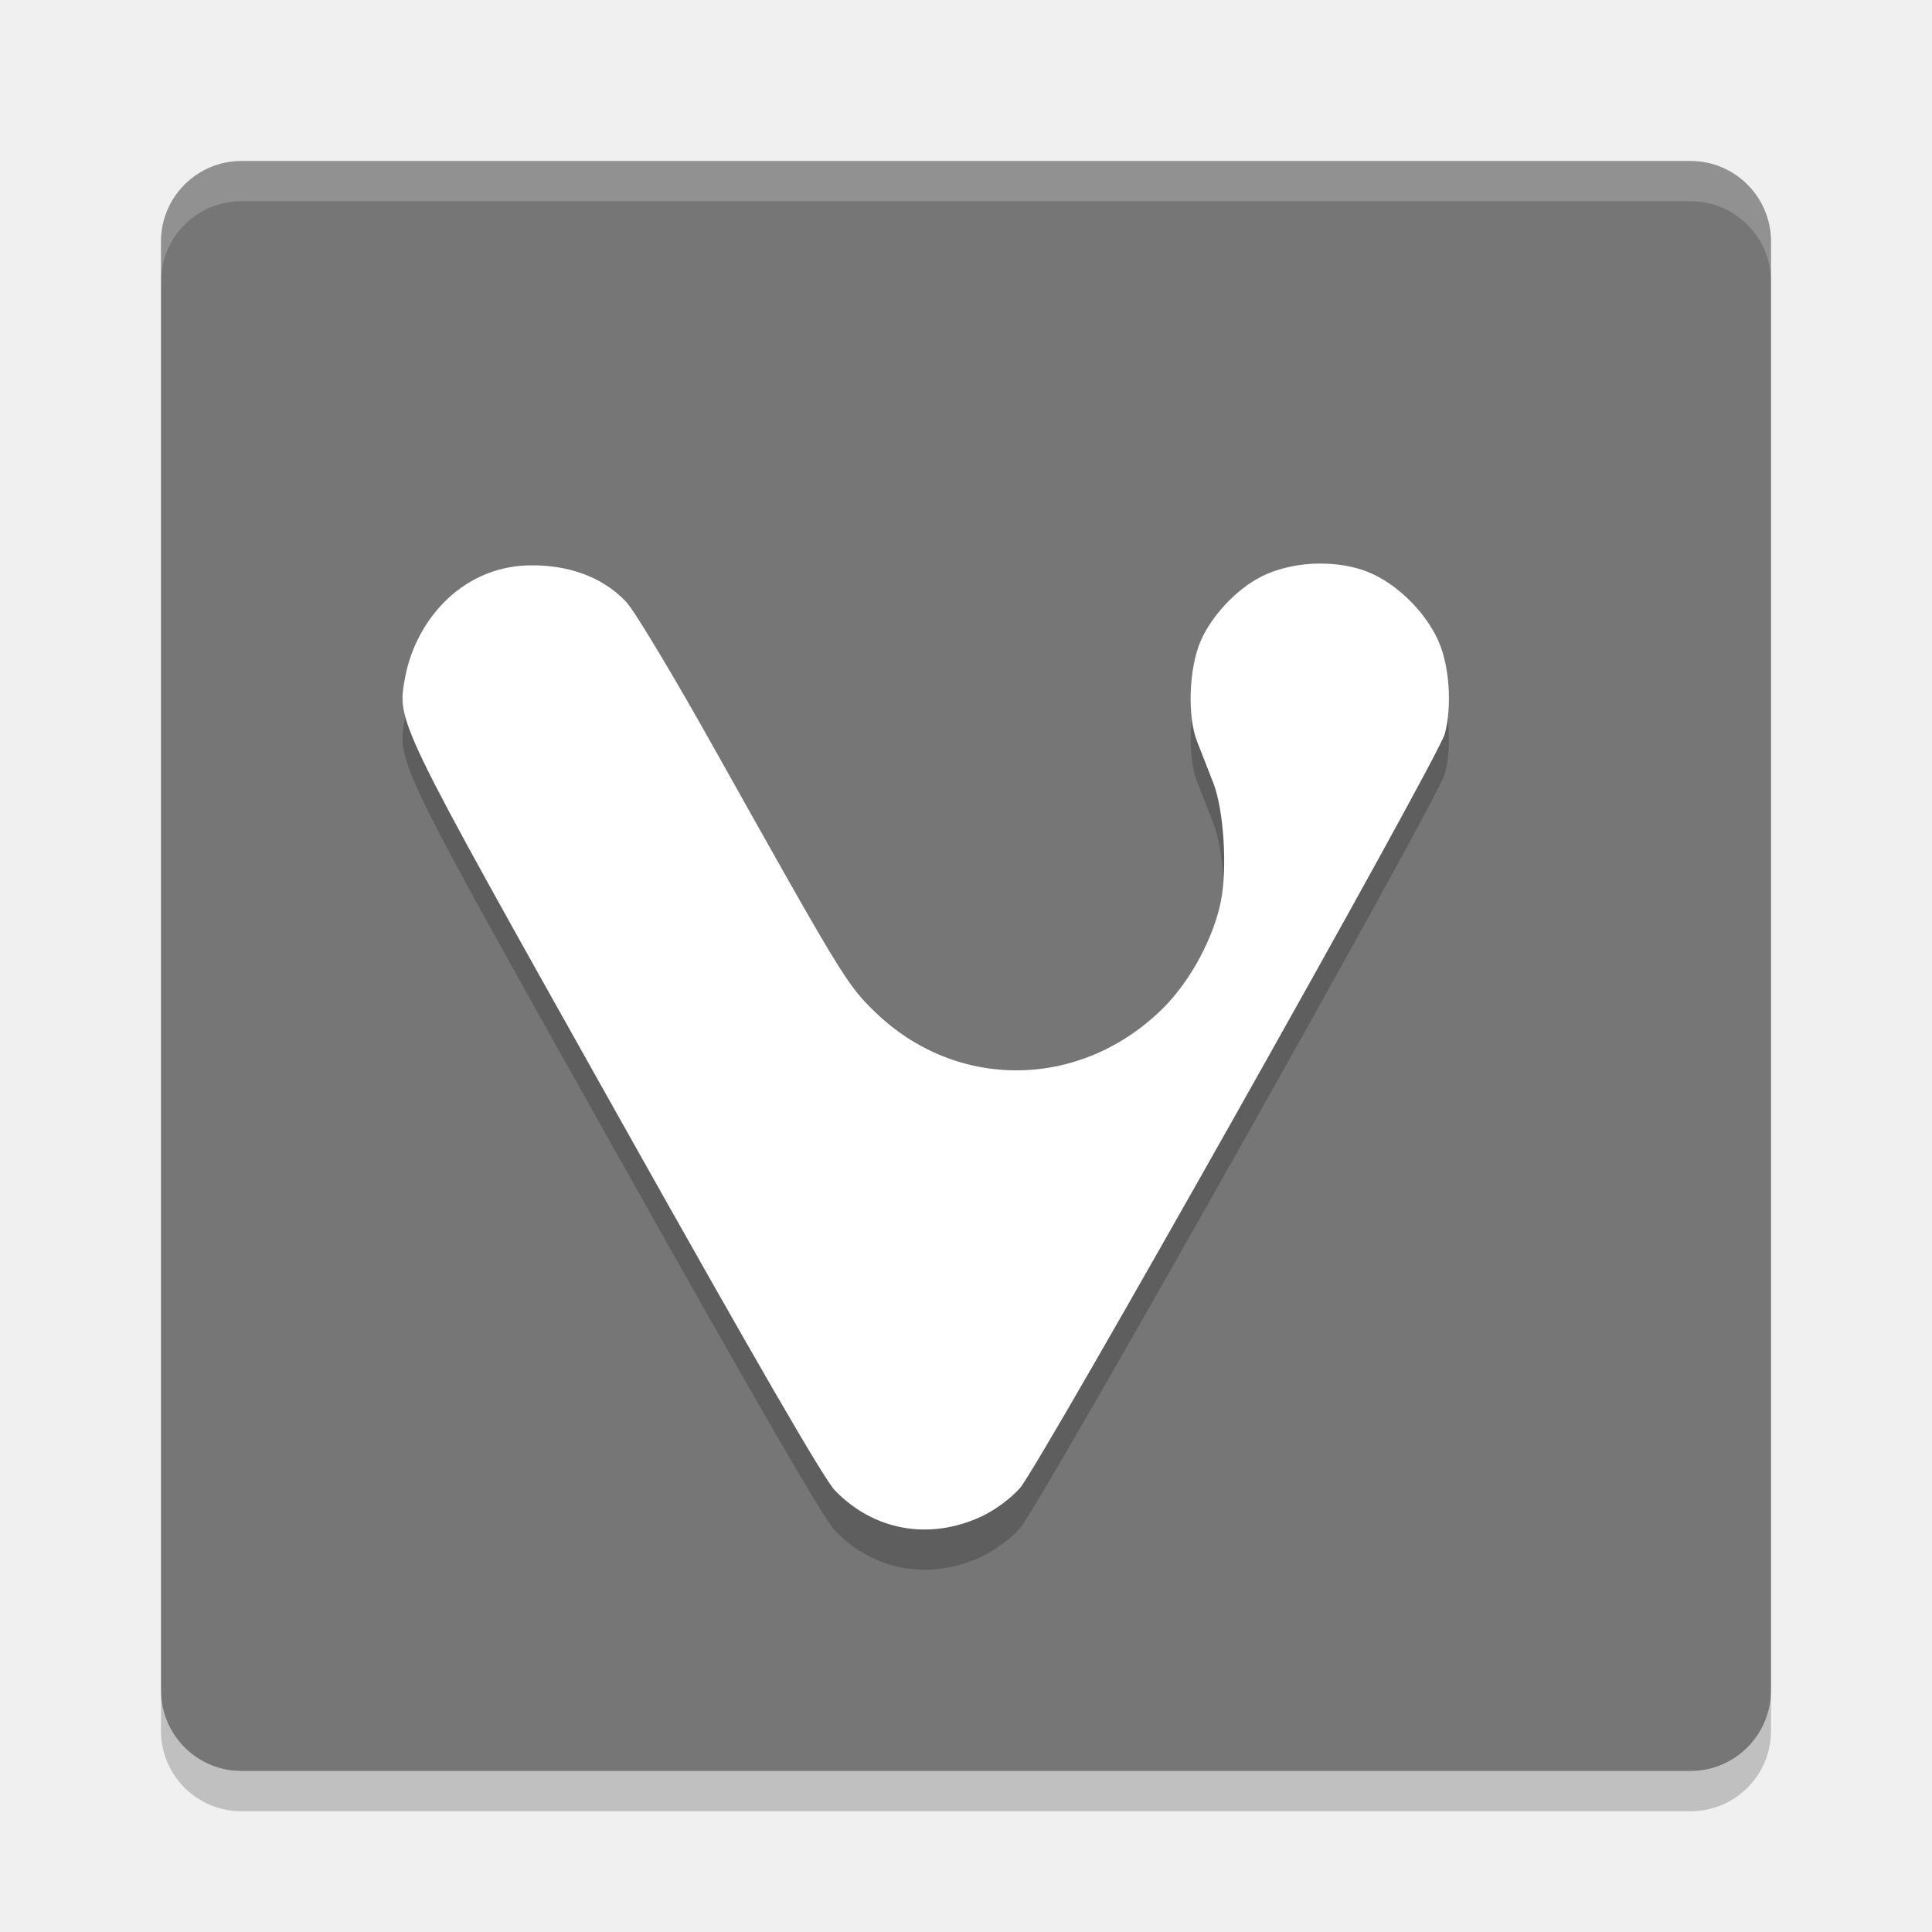
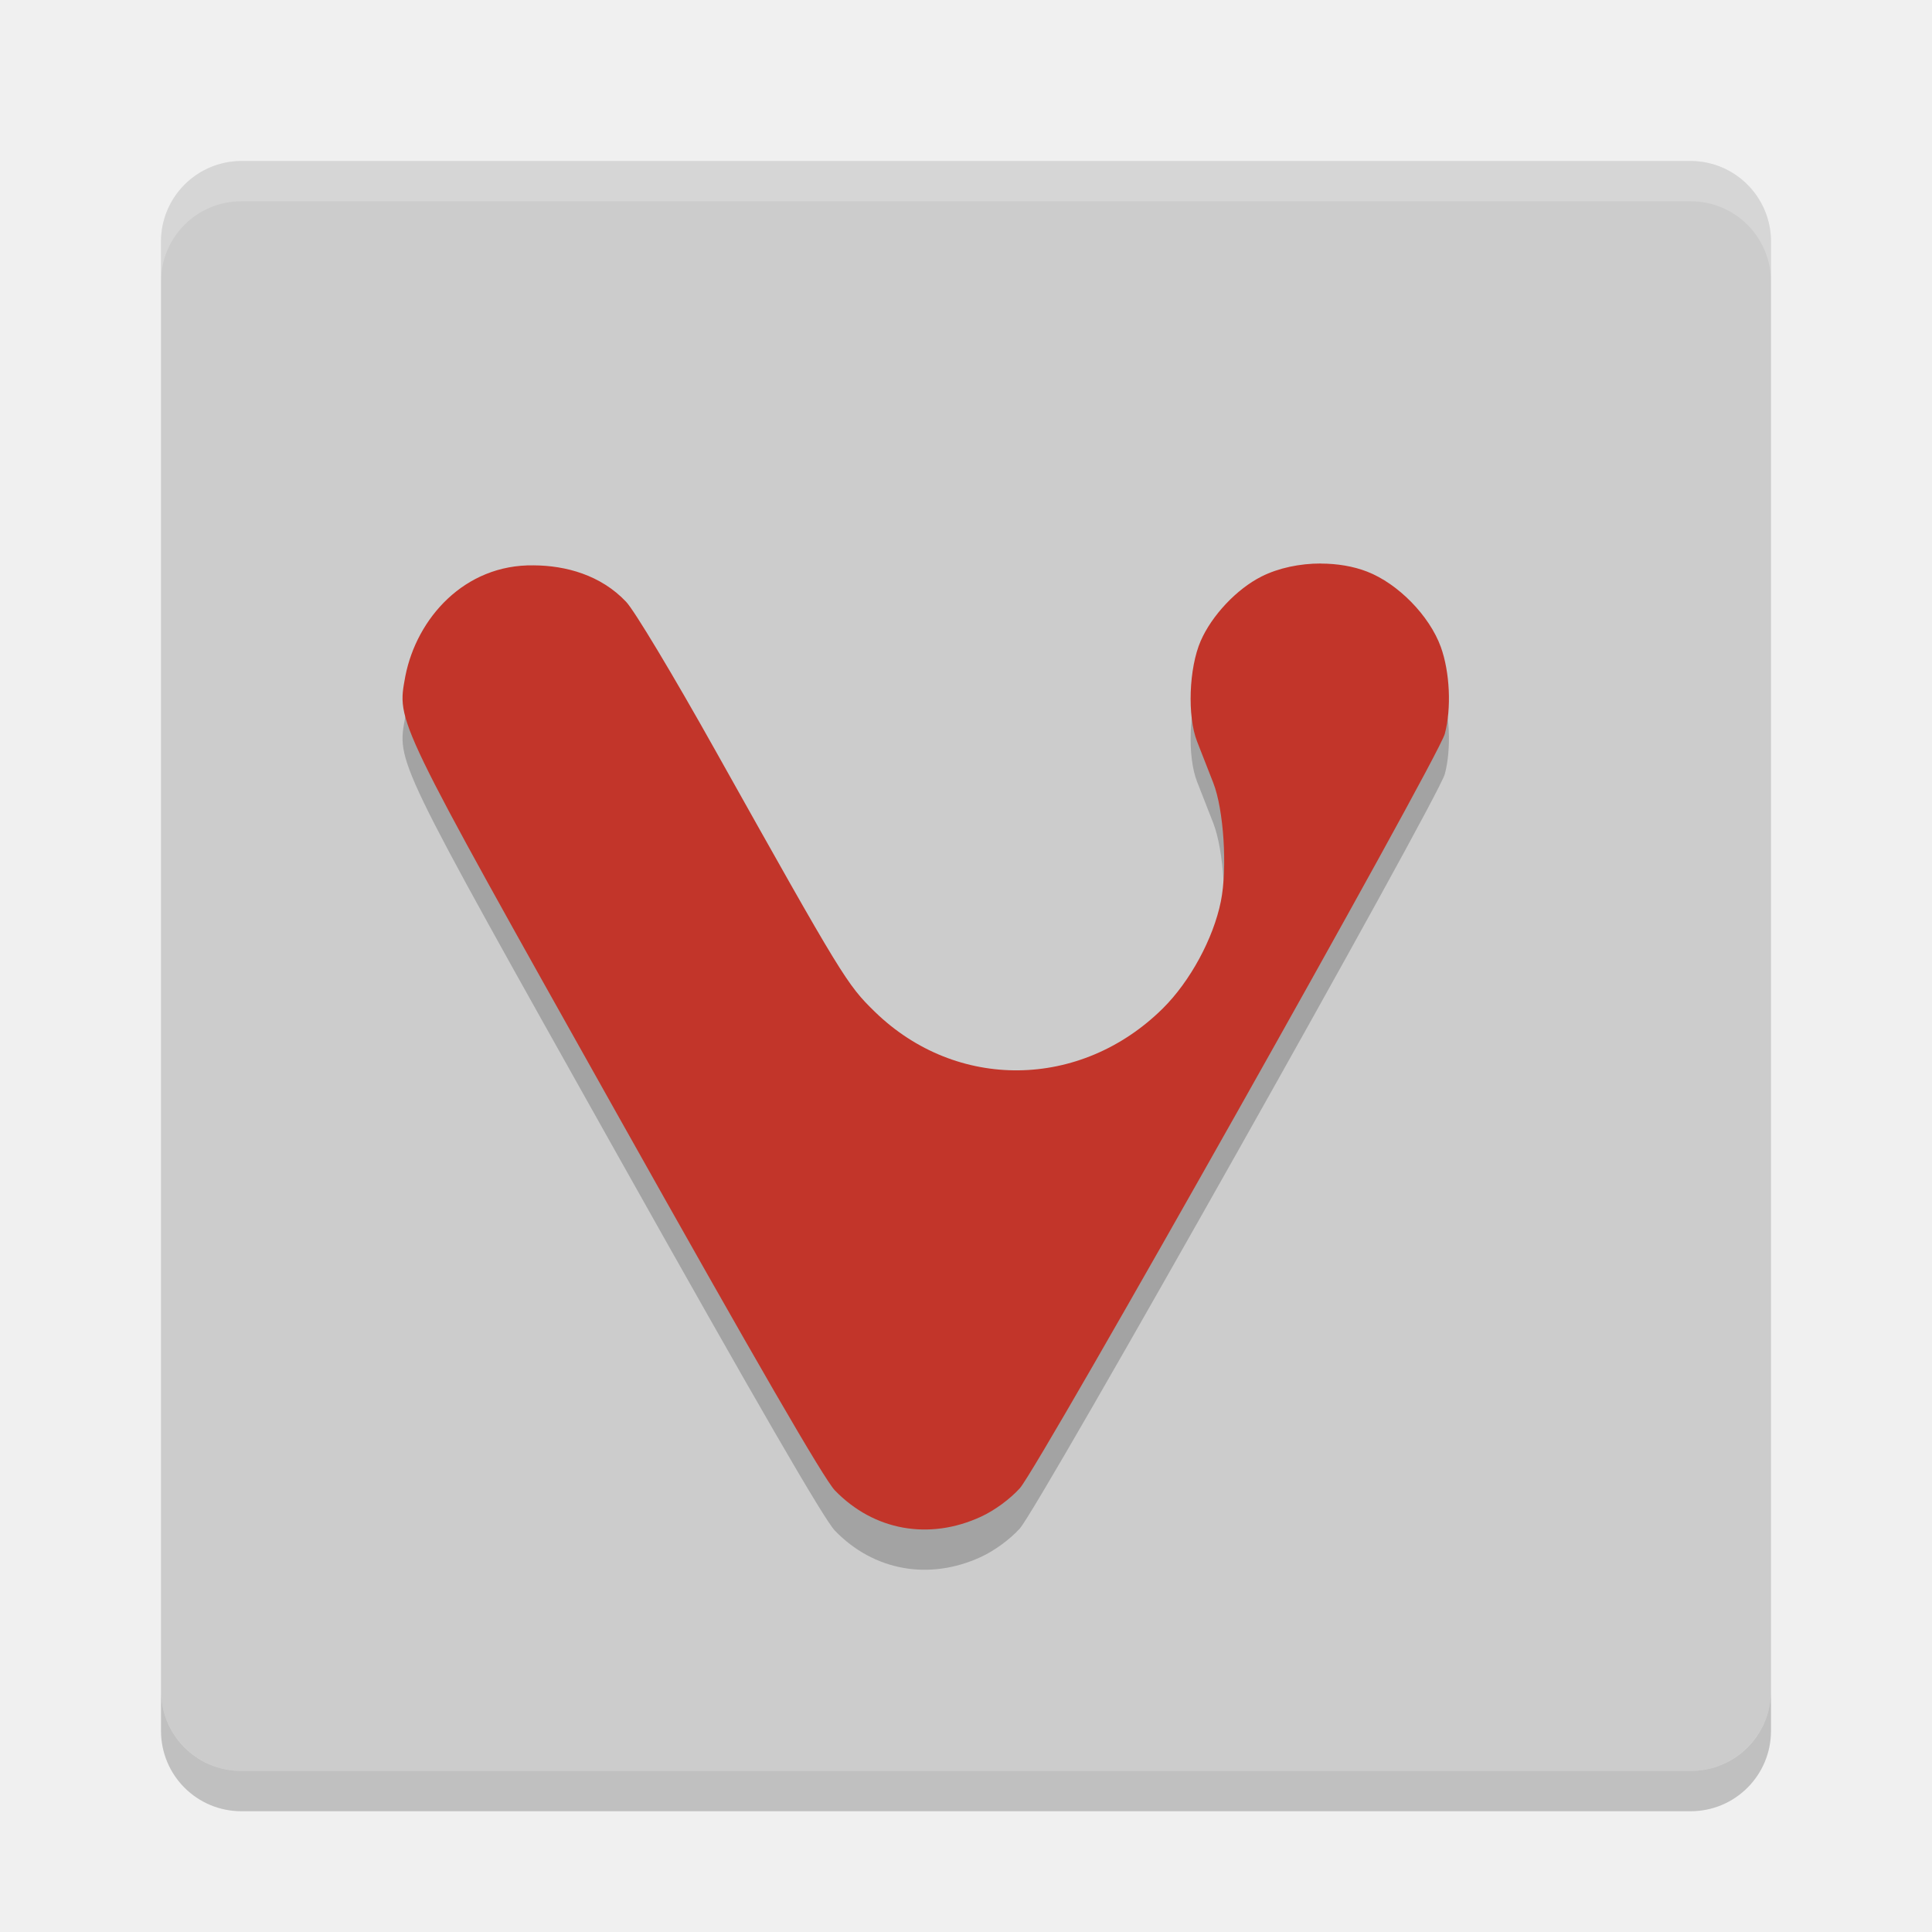
<svg xmlns="http://www.w3.org/2000/svg" height="24" width="24" version="1">
-   <polygon display="none" points="664 430.5 588 333 517.5 214 500 192 386 355 328 328 304 332.5 299.5 366 318.5 403.5 338 431 309.5 462 275.5 507 300 533 304 551 318.5 569.5 340.5 583 351.5 604.5 373.5 617 395 637.5 452.5 723 488.5 788.5 502 812.5 551.5 721.5 612.5 637 628.5 616 668 619.5 707 615 713 603 688.5 578 676.5 569.5 693.5 560.5 693.5 540 732.5 497.5" transform="matrix(.063142 0 0 .063142 -131 -8.0295)" fill="#5a0e00" />
  <g transform="translate(1,1)">
-     <rect transform="matrix(0,-1,-1,0,0,0)" rx="1" ry="1" height="20" width="20" y="-21" x="-21" fill="#767676" />
+     <rect transform="matrix(0,-1,-1,0,0,0)" rx="1" ry="1" height="20" width="20" y="-21" x="-21" style="fill:#cccccc;fill-opacity:1" />
    <path opacity=".2" d="m15.408 6.5c-0.261 0-0.525 0.055-0.736 0.161-0.309 0.155-0.619 0.485-0.757 0.802-0.146 0.338-0.168 0.933-0.044 1.249 0.052 0.134 0.142 0.364 0.2 0.511 0.131 0.332 0.178 1.063 0.095 1.474-0.093 0.462-0.383 0.996-0.723 1.332-1.02 1.007-2.561 1.025-3.574 0.041-0.349-0.34-0.399-0.421-1.976-3.236-0.535-0.956-1.016-1.756-1.116-1.859-0.314-0.332-0.749-0.45-1.148-0.452-0.858-0.014-1.453 0.657-1.594 1.378-0.104 0.577-0.152 0.477 2.619 5.417 1.749 3.117 2.581 4.554 2.717 4.696 0.483 0.5 1.171 0.624 1.815 0.327 0.169-0.078 0.361-0.219 0.483-0.354 0.24-0.266 5.199-9.069 5.279-9.371 0.084-0.317 0.063-0.768-0.05-1.08-0.141-0.388-0.531-0.786-0.915-0.935-0.172-0.067-0.373-0.1-0.576-0.1z" />
-     <path fill="#fff" d="m15.408 6c-0.261 0-0.525 0.055-0.736 0.161-0.309 0.155-0.619 0.485-0.757 0.802-0.146 0.338-0.168 0.933-0.044 1.249 0.052 0.134 0.142 0.364 0.2 0.511 0.131 0.332 0.178 1.063 0.095 1.474-0.093 0.462-0.383 0.996-0.723 1.332-1.02 1.007-2.561 1.025-3.574 0.041-0.349-0.34-0.399-0.421-1.976-3.236-0.535-0.956-1.016-1.756-1.116-1.859-0.314-0.332-0.749-0.45-1.148-0.452-0.858-0.014-1.453 0.657-1.594 1.378-0.104 0.577-0.152 0.477 2.619 5.417 1.749 3.117 2.581 4.554 2.717 4.696 0.483 0.5 1.171 0.624 1.815 0.327 0.169-0.078 0.361-0.219 0.483-0.354 0.24-0.266 5.199-9.069 5.279-9.371 0.084-0.317 0.063-0.768-0.05-1.08-0.141-0.388-0.531-0.786-0.915-0.935-0.172-0.067-0.373-0.1-0.576-0.1z" />
+     <path fill="#fff" d="m15.408 6c-0.261 0-0.525 0.055-0.736 0.161-0.309 0.155-0.619 0.485-0.757 0.802-0.146 0.338-0.168 0.933-0.044 1.249 0.052 0.134 0.142 0.364 0.2 0.511 0.131 0.332 0.178 1.063 0.095 1.474-0.093 0.462-0.383 0.996-0.723 1.332-1.02 1.007-2.561 1.025-3.574 0.041-0.349-0.34-0.399-0.421-1.976-3.236-0.535-0.956-1.016-1.756-1.116-1.859-0.314-0.332-0.749-0.45-1.148-0.452-0.858-0.014-1.453 0.657-1.594 1.378-0.104 0.577-0.152 0.477 2.619 5.417 1.749 3.117 2.581 4.554 2.717 4.696 0.483 0.5 1.171 0.624 1.815 0.327 0.169-0.078 0.361-0.219 0.483-0.354 0.24-0.266 5.199-9.069 5.279-9.371 0.084-0.317 0.063-0.768-0.05-1.08-0.141-0.388-0.531-0.786-0.915-0.935-0.172-0.067-0.373-0.1-0.576-0.1z" style="fill:#c2352a;fill-opacity:1" />
    <path opacity=".2" fill="#fff" d="m2 1c-0.554 0-1 0.446-1 1v0.5c0-0.554 0.446-1 1-1h18c0.554 0 1 0.446 1 1v-0.5c0-0.554-0.446-1-1-1h-18z" />
    <path opacity=".2" d="m2 21.5c-0.554 0-1-0.446-1-1v-0.5c0 0.554 0.446 1 1 1h18c0.554 0 1-0.446 1-1v0.5c0 0.554-0.446 1-1 1h-18z" />
  </g>
</svg>
